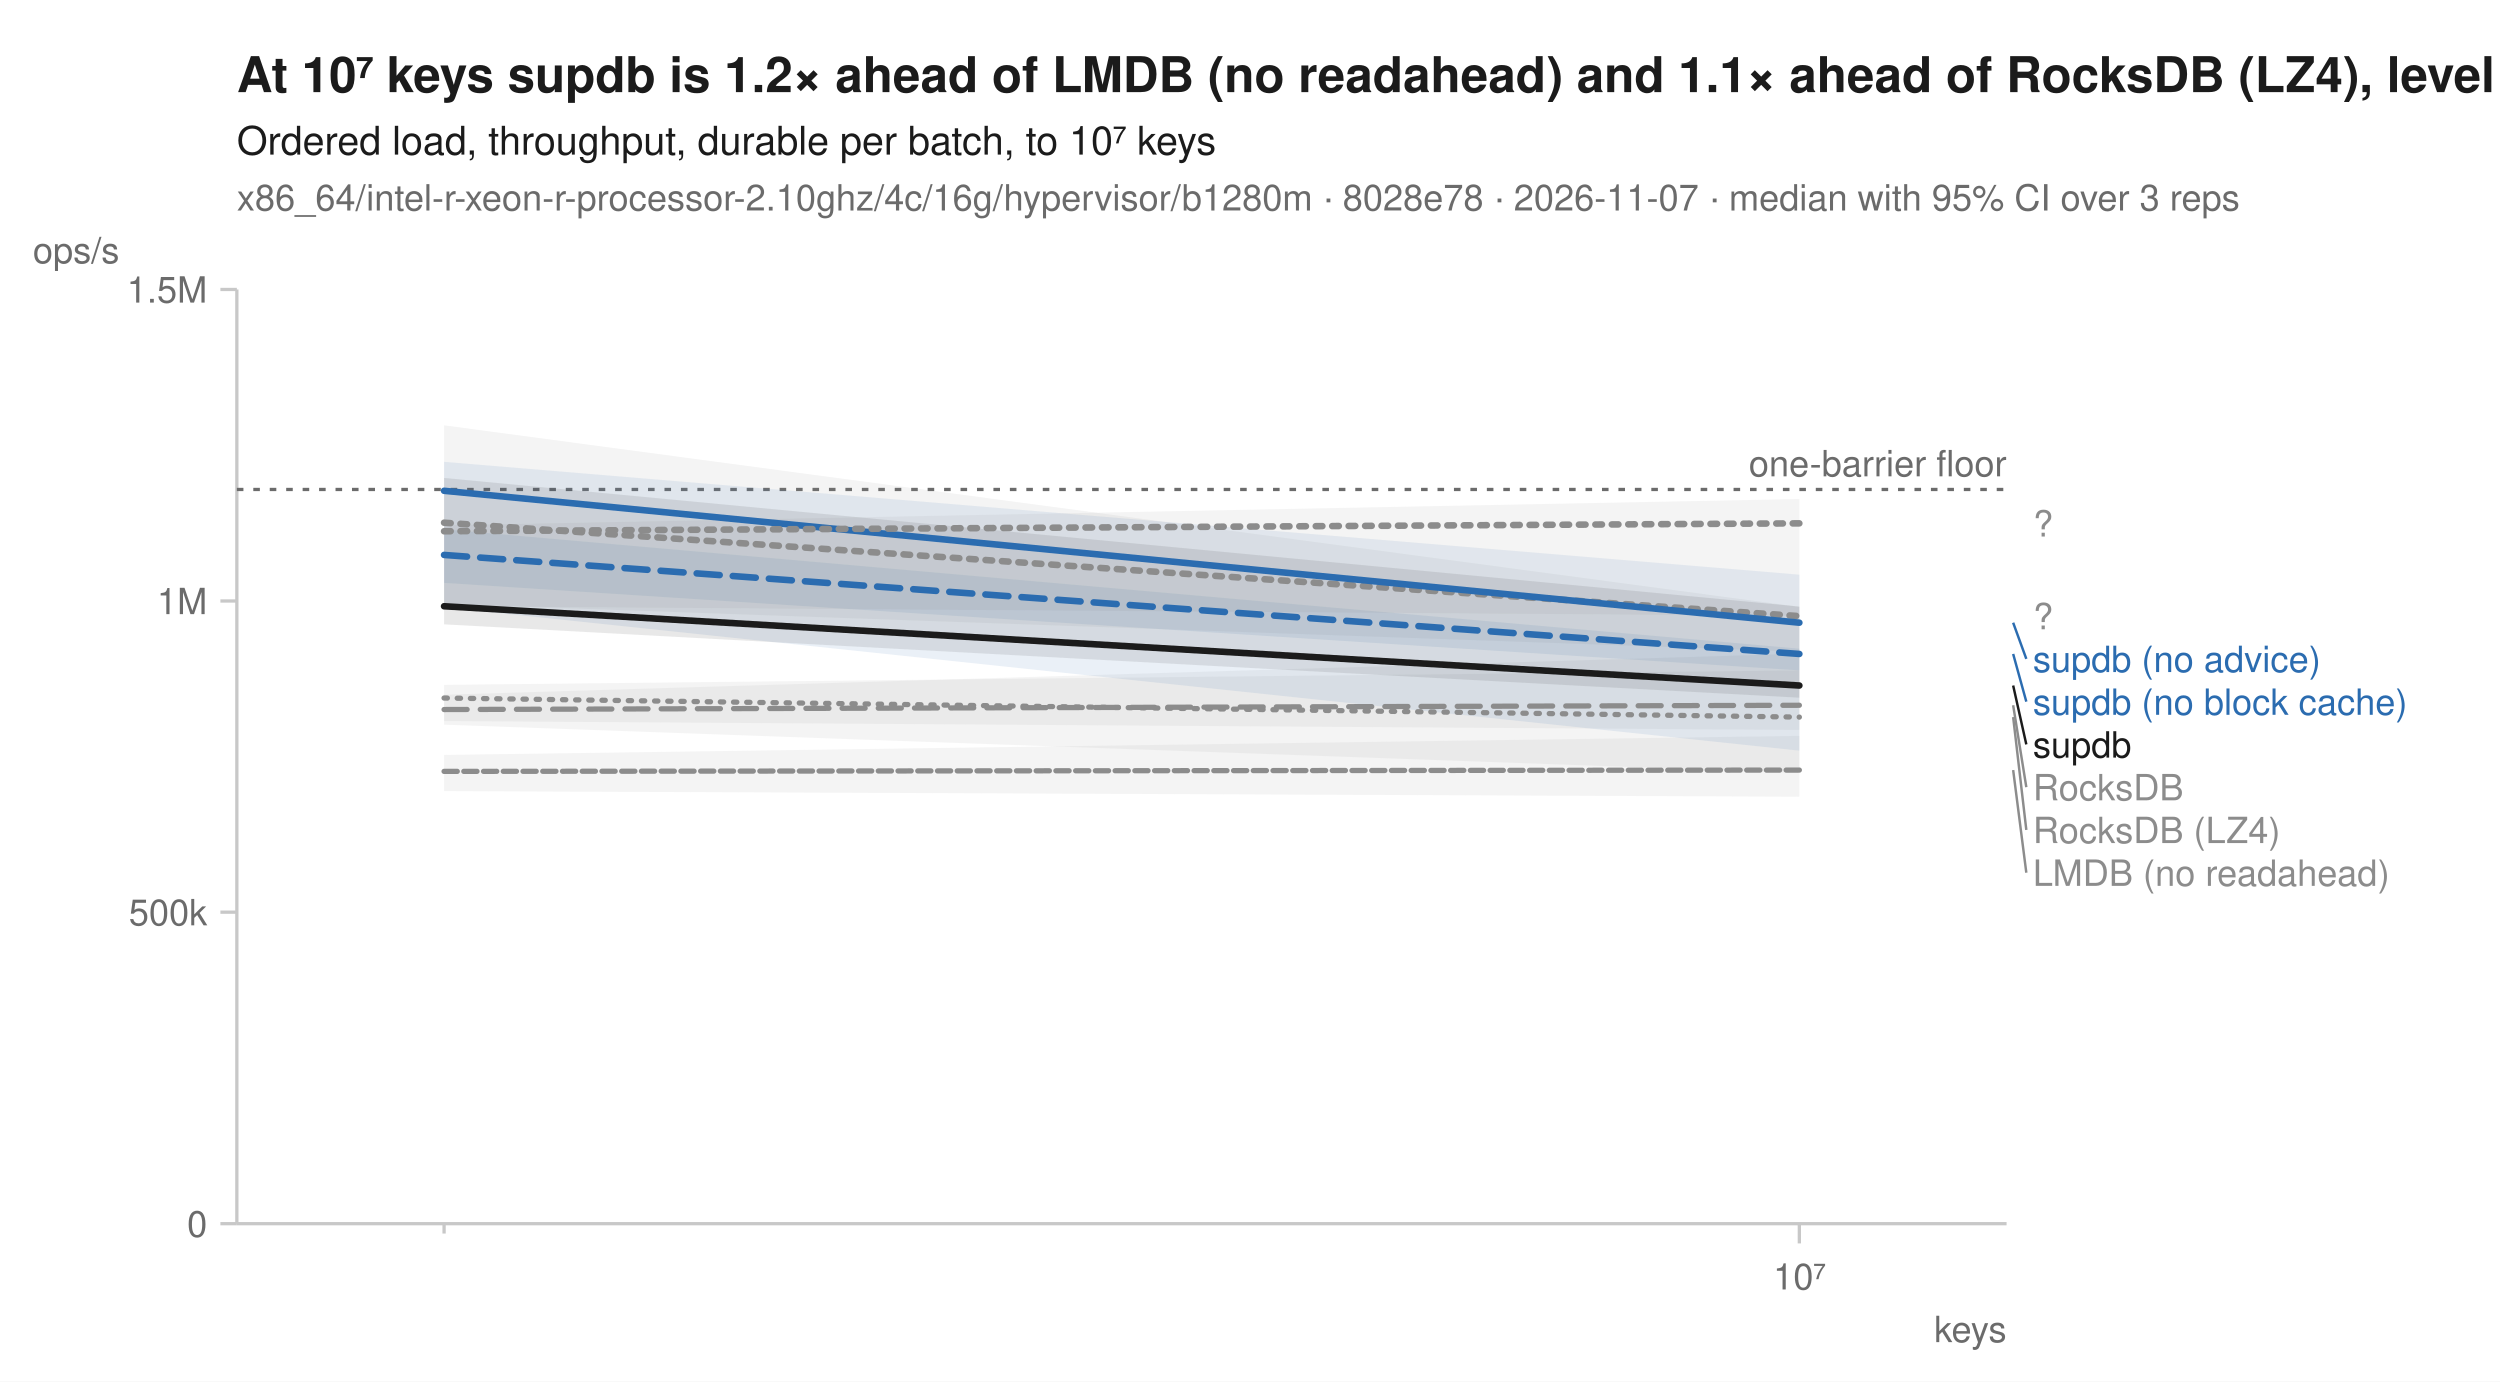
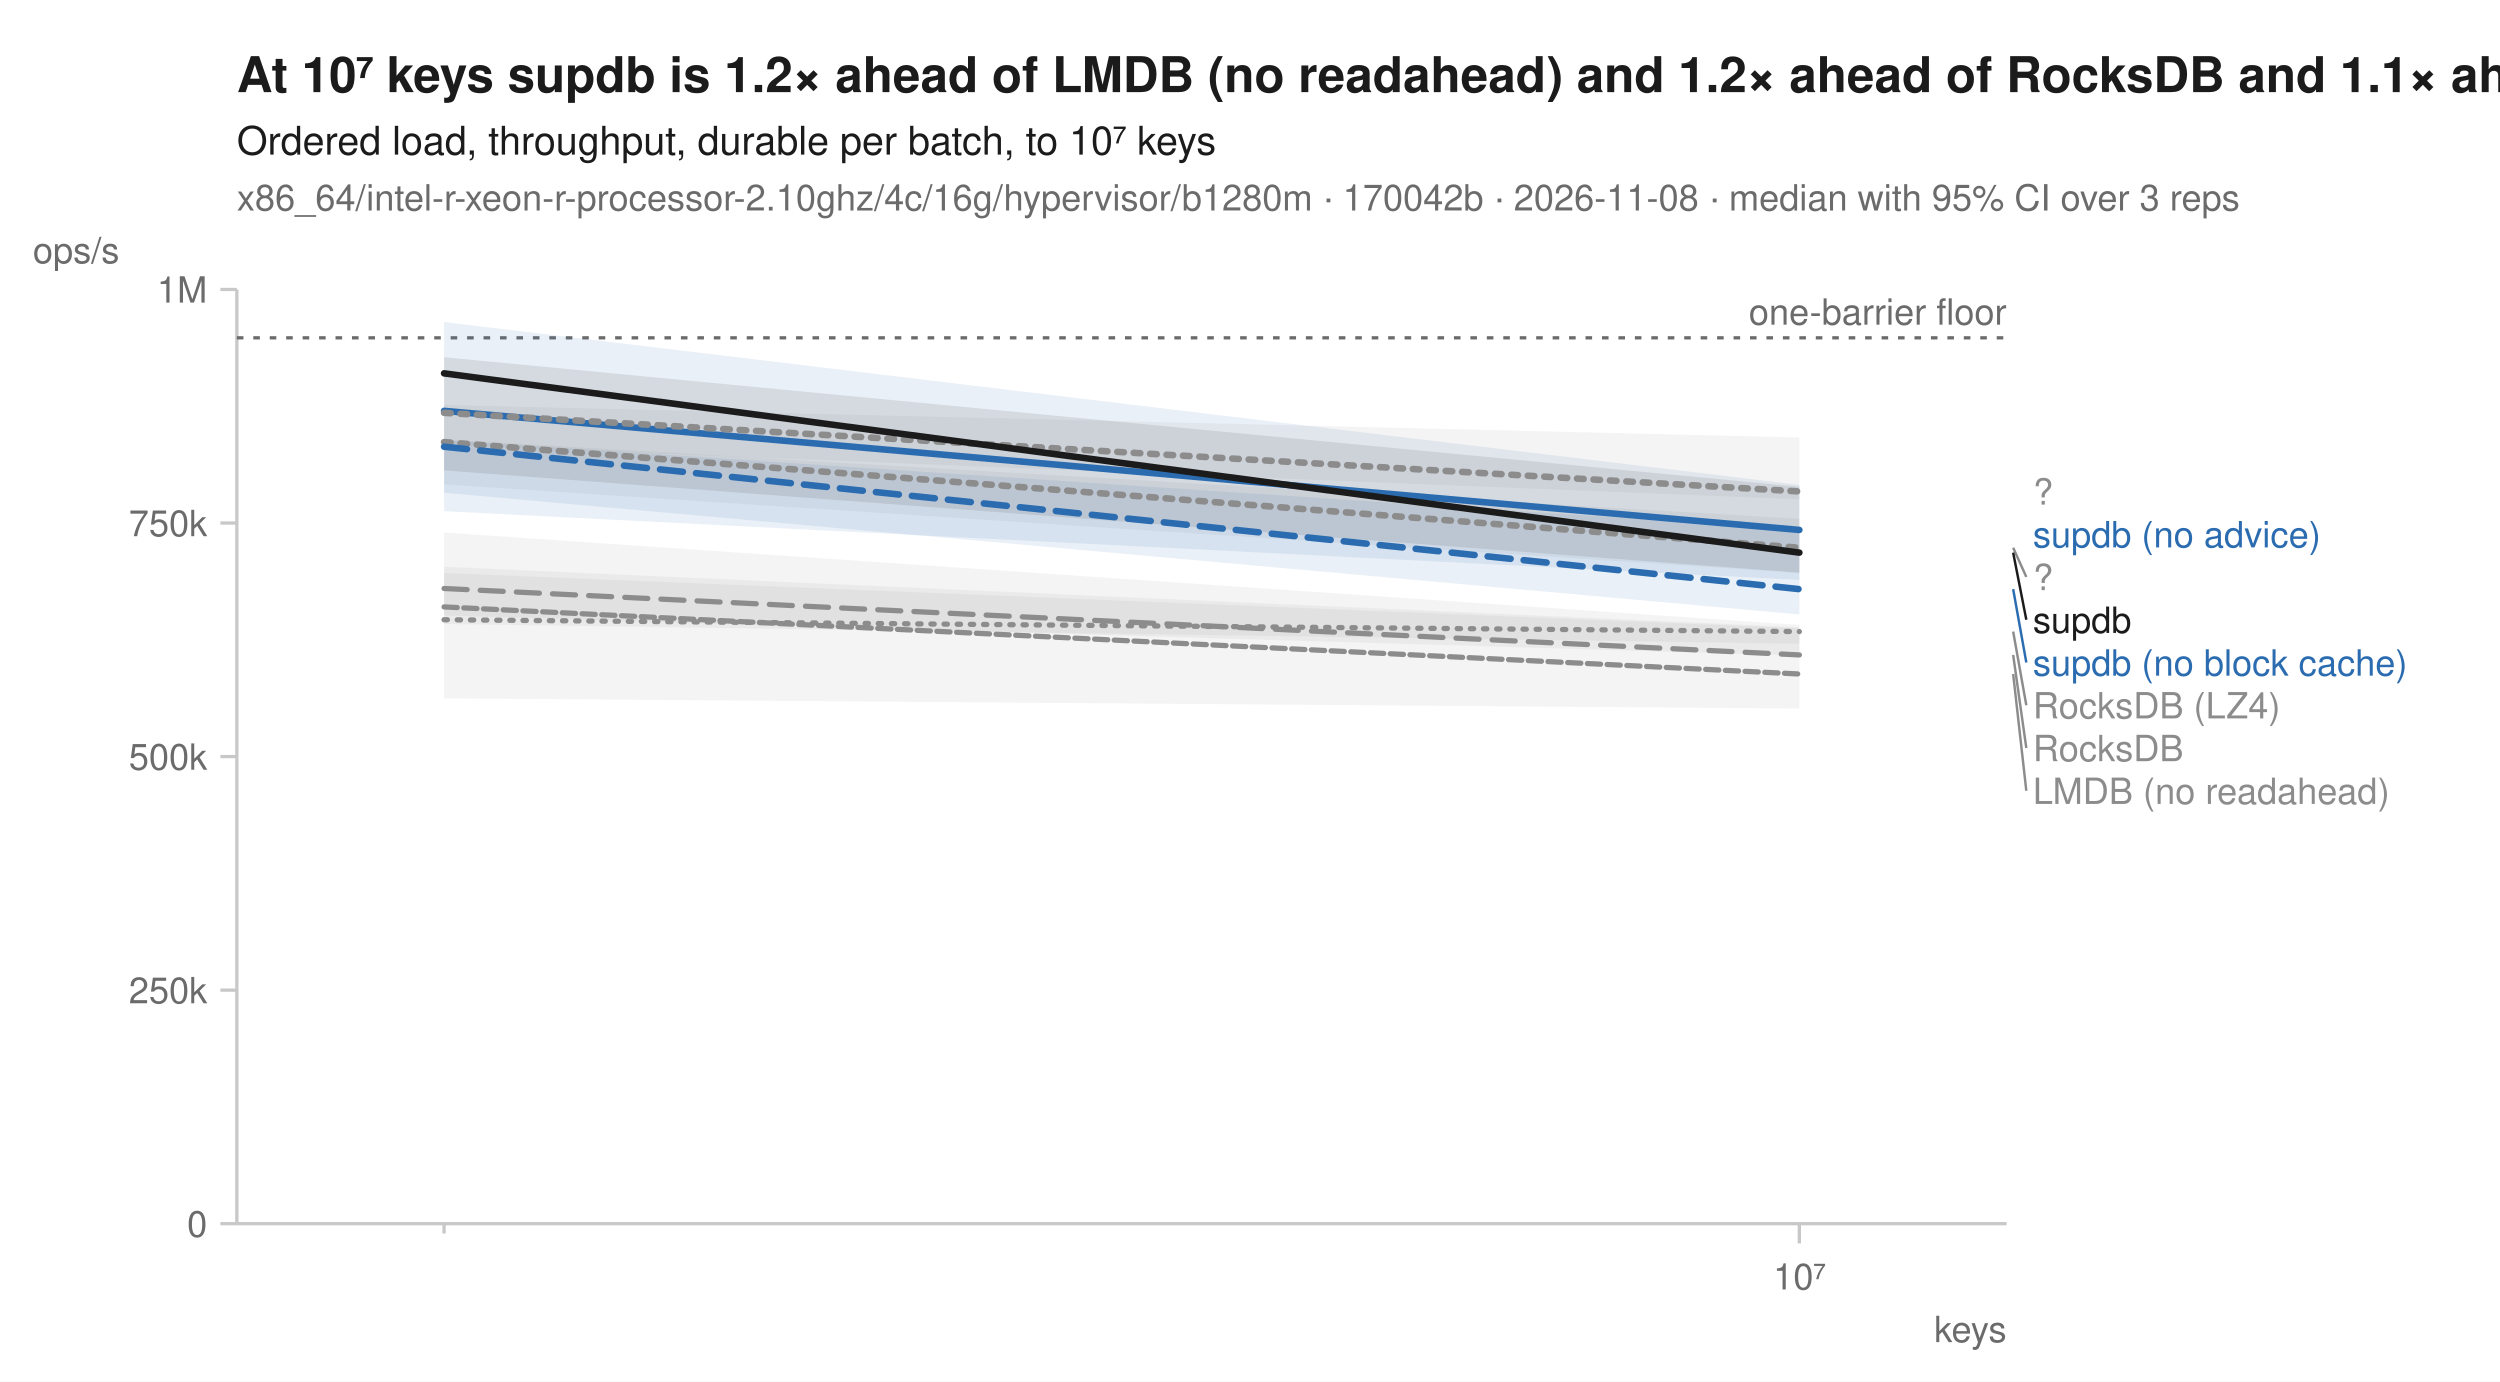
<svg xmlns="http://www.w3.org/2000/svg" width="760" height="420" viewBox="0 0 760 420" font-family="-apple-system, BlinkMacSystemFont, 'Segoe UI', Helvetica, Arial, sans-serif" fill="#1b1b1b">
  <rect width="760" height="420" fill="white" />
-   <text x="72" y="28" font-size="15" font-weight="600">At 10⁷ keys supdb is 1.2× ahead of LMDB (no readahead) and 1.1× ahead of RocksDB (LZ4), level with RocksDB</text>
+   <text x="72" y="28" font-size="15" font-weight="600">At 10⁷ keys supdb is 1.2× ahead of LMDB (no readahead) and 1.2× ahead of RocksDB and 1.1× ahead of RocksDB (LZ4)</text>
  <text x="72" y="47" font-size="12">Ordered load, throughput, durable per batch, to 10⁷ keys</text>
-   <text x="72" y="64" font-size="11" fill="#6b6b6b">x86_64/intel-r-xeon-r-processor-2.10ghz/4c/16g/hypervisor/b1280m · 8028e78 · 2026-11-07 · median with 95% CI over 3 reps</text>
+   <text x="72" y="64" font-size="11" fill="#6b6b6b">x86_64/intel-r-xeon-r-processor-2.10ghz/4c/16g/hypervisor/b1280m · 170042b · 2026-11-08 · median with 95% CI over 3 reps</text>
  <line x1="72" y1="372" x2="610" y2="372" stroke="#c8c8c8" stroke-width="1" />
  <line x1="72" y1="88" x2="72" y2="372" stroke="#c8c8c8" stroke-width="1" />
  <line x1="135.0" y1="372" x2="135.0" y2="375" stroke="#c8c8c8" stroke-width="1" />
  <line x1="547.0" y1="372" x2="547.0" y2="378" stroke="#c8c8c8" stroke-width="1" />
  <text x="547.0" y="392" font-size="11" text-anchor="middle" fill="#6b6b6b">10⁷</text>
  <text x="610" y="408" font-size="11" text-anchor="end" fill="#6b6b6b">keys</text>
  <line x1="67" y1="372.0" x2="72" y2="372.0" stroke="#c8c8c8" stroke-width="1" />
  <text x="63" y="376.0" font-size="11" text-anchor="end" fill="#6b6b6b">0</text>
-   <line x1="67" y1="277.3" x2="72" y2="277.3" stroke="#c8c8c8" stroke-width="1" />
-   <text x="63" y="281.3" font-size="11" text-anchor="end" fill="#6b6b6b">500k</text>
-   <line x1="67" y1="182.7" x2="72" y2="182.7" stroke="#c8c8c8" stroke-width="1" />
-   <text x="63" y="186.7" font-size="11" text-anchor="end" fill="#6b6b6b">1M</text>
+   <line x1="67" y1="301.0" x2="72" y2="301.0" stroke="#c8c8c8" stroke-width="1" />
+   <text x="63" y="305.0" font-size="11" text-anchor="end" fill="#6b6b6b">250k</text>
+   <line x1="67" y1="230.0" x2="72" y2="230.0" stroke="#c8c8c8" stroke-width="1" />
+   <text x="63" y="234.0" font-size="11" text-anchor="end" fill="#6b6b6b">500k</text>
+   <line x1="67" y1="159.0" x2="72" y2="159.0" stroke="#c8c8c8" stroke-width="1" />
+   <text x="63" y="163.0" font-size="11" text-anchor="end" fill="#6b6b6b">750k</text>
  <line x1="67" y1="88.0" x2="72" y2="88.0" stroke="#c8c8c8" stroke-width="1" />
-   <text x="63" y="92.0" font-size="11" text-anchor="end" fill="#6b6b6b">1.5M</text>
+   <text x="63" y="92.0" font-size="11" text-anchor="end" fill="#6b6b6b">1M</text>
  <text x="10" y="80" font-size="11" text-anchor="start" fill="#6b6b6b">ops/s</text>
-   <line x1="72" y1="148.8" x2="610" y2="148.8" stroke="#6b6b6b" stroke-width="1" stroke-dasharray="2,3" />
-   <text x="610" y="144.8" font-size="11" text-anchor="end" fill="#6b6b6b">one-barrier floor</text>
-   <path d="M135.0,208.2 L547.0,203.8 L547.0,235.0 L135.0,220.3 Z" fill="#8c8c8c" fill-opacity="0.10" />
-   <path d="M135.0,229.5 L547.0,223.7 L547.0,242.2 L135.0,240.5 Z" fill="#8c8c8c" fill-opacity="0.10" />
-   <path d="M135.0,129.3 L547.0,184.5 L547.0,198.1 L135.0,183.6 Z" fill="#8c8c8c" fill-opacity="0.10" />
-   <path d="M135.0,211.2 L547.0,198.7 L547.0,221.9 L135.0,219.2 Z" fill="#8c8c8c" fill-opacity="0.10" />
-   <path d="M135.0,160.9 L547.0,197.2 L547.0,228.2 L135.0,184.6 Z" fill="#2b6cb0" fill-opacity="0.10" />
-   <path d="M135.0,140.4 L547.0,174.7 L547.0,203.8 L135.0,177.2 Z" fill="#2b6cb0" fill-opacity="0.10" />
-   <path d="M135.0,159.7 L547.0,151.7 L547.0,187.2 L135.0,184.3 Z" fill="#8c8c8c" fill-opacity="0.10" />
-   <path d="M135.0,145.3 L547.0,184.4 L547.0,212.1 L135.0,189.8 Z" fill="#1b1b1b" fill-opacity="0.10" />
-   <path d="M135.0,212.2 L547.0,218.0 " fill="none" stroke="#8c8c8c" stroke-width="1.6" stroke-linejoin="round" stroke-linecap="round" stroke-dasharray="1,3" />
-   <path d="M135.0,234.5 L547.0,234.1 " fill="none" stroke="#8c8c8c" stroke-width="1.6" stroke-linejoin="round" stroke-linecap="round" stroke-dasharray="4,2" />
-   <path d="M135.0,158.9 L547.0,187.3 " fill="none" stroke="#8c8c8c" stroke-width="2" stroke-linejoin="round" stroke-linecap="round" stroke-dasharray="2,3" />
-   <path d="M135.0,215.7 L547.0,214.4 " fill="none" stroke="#8c8c8c" stroke-width="1.6" stroke-linejoin="round" stroke-linecap="round" stroke-dasharray="7,4" />
-   <path d="M135.0,168.7 L547.0,198.8 " fill="none" stroke="#2b6cb0" stroke-width="2" stroke-linejoin="round" stroke-linecap="round" stroke-dasharray="7,4" />
-   <path d="M135.0,149.2 L547.0,189.3 " fill="none" stroke="#2b6cb0" stroke-width="2" stroke-linejoin="round" stroke-linecap="round" />
-   <path d="M135.0,161.5 L547.0,159.1 " fill="none" stroke="#8c8c8c" stroke-width="2" stroke-linejoin="round" stroke-linecap="round" stroke-dasharray="2,3" />
-   <path d="M135.0,184.3 L547.0,208.4 " fill="none" stroke="#1b1b1b" stroke-width="2" stroke-linejoin="round" stroke-linecap="round" />
-   <text x="618.0" y="163.1" font-size="11" fill="#8c8c8c">?</text>
-   <text x="618.0" y="191.3" font-size="11" fill="#8c8c8c">?</text>
-   <line x1="612.0" y1="189.3" x2="616.0" y2="200.3" stroke="#2b6cb0" stroke-width="0.75" />
-   <text x="618.0" y="204.3" font-size="11" fill="#2b6cb0">supdb (no advice)</text>
-   <line x1="612.0" y1="198.8" x2="616.0" y2="213.3" stroke="#2b6cb0" stroke-width="0.75" />
-   <text x="618.0" y="217.3" font-size="11" fill="#2b6cb0">supdb (no block cache)</text>
-   <line x1="612.0" y1="208.4" x2="616.0" y2="226.3" stroke="#1b1b1b" stroke-width="0.75" />
-   <text x="618.0" y="230.3" font-size="11" fill="#1b1b1b">supdb</text>
-   <line x1="612.0" y1="214.4" x2="616.0" y2="239.3" stroke="#8c8c8c" stroke-width="0.75" />
-   <text x="618.0" y="243.3" font-size="11" fill="#8c8c8c">RocksDB</text>
-   <line x1="612.0" y1="218.0" x2="616.0" y2="252.3" stroke="#8c8c8c" stroke-width="0.75" />
-   <text x="618.0" y="256.3" font-size="11" fill="#8c8c8c">RocksDB (LZ4)</text>
-   <line x1="612.0" y1="234.1" x2="616.0" y2="265.3" stroke="#8c8c8c" stroke-width="0.75" />
-   <text x="618.0" y="269.3" font-size="11" fill="#8c8c8c">LMDB (no readahead)</text>
+   <line x1="72" y1="102.7" x2="610" y2="102.7" stroke="#6b6b6b" stroke-width="1" stroke-dasharray="2,3" />
+   <text x="610" y="98.7" font-size="11" text-anchor="end" fill="#6b6b6b">one-barrier floor</text>
+   <path d="M135.0,172.3 L547.0,190.7 L547.0,195.7 L135.0,189.7 Z" fill="#8c8c8c" fill-opacity="0.10" />
+   <path d="M135.0,161.9 L547.0,190.0 L547.0,215.4 L135.0,212.3 Z" fill="#8c8c8c" fill-opacity="0.10" />
+   <path d="M135.0,133.6 L547.0,157.7 L547.0,174.2 L135.0,147.3 Z" fill="#8c8c8c" fill-opacity="0.10" />
+   <path d="M135.0,174.2 L547.0,191.0 L547.0,199.3 L135.0,187.1 Z" fill="#8c8c8c" fill-opacity="0.10" />
+   <path d="M135.0,133.8 L547.0,161.0 L547.0,186.8 L135.0,149.8 Z" fill="#2b6cb0" fill-opacity="0.10" />
+   <path d="M135.0,97.9 L547.0,147.4 L547.0,176.3 L135.0,155.4 Z" fill="#2b6cb0" fill-opacity="0.10" />
+   <path d="M135.0,123.1 L547.0,133.0 L547.0,151.8 L135.0,135.3 Z" fill="#8c8c8c" fill-opacity="0.10" />
+   <path d="M135.0,108.6 L547.0,148.0 L547.0,174.1 L135.0,143.0 Z" fill="#1b1b1b" fill-opacity="0.10" />
+   <path d="M135.0,188.4 L547.0,192.0 " fill="none" stroke="#8c8c8c" stroke-width="1.6" stroke-linejoin="round" stroke-linecap="round" stroke-dasharray="1,3" />
+   <path d="M135.0,184.5 L547.0,204.9 " fill="none" stroke="#8c8c8c" stroke-width="1.6" stroke-linejoin="round" stroke-linecap="round" stroke-dasharray="4,2" />
+   <path d="M135.0,134.4 L547.0,166.5 " fill="none" stroke="#8c8c8c" stroke-width="2" stroke-linejoin="round" stroke-linecap="round" stroke-dasharray="2,3" />
+   <path d="M135.0,178.9 L547.0,199.1 " fill="none" stroke="#8c8c8c" stroke-width="1.6" stroke-linejoin="round" stroke-linecap="round" stroke-dasharray="7,4" />
+   <path d="M135.0,135.8 L547.0,179.1 " fill="none" stroke="#2b6cb0" stroke-width="2" stroke-linejoin="round" stroke-linecap="round" stroke-dasharray="7,4" />
+   <path d="M135.0,124.9 L547.0,161.1 " fill="none" stroke="#2b6cb0" stroke-width="2" stroke-linejoin="round" stroke-linecap="round" />
+   <path d="M135.0,125.5 L547.0,149.4 " fill="none" stroke="#8c8c8c" stroke-width="2" stroke-linejoin="round" stroke-linecap="round" stroke-dasharray="2,3" />
+   <path d="M135.0,113.5 L547.0,168.0 " fill="none" stroke="#1b1b1b" stroke-width="2" stroke-linejoin="round" stroke-linecap="round" />
+   <text x="618.0" y="153.4" font-size="11" fill="#8c8c8c">?</text>
+   <text x="618.0" y="166.4" font-size="11" fill="#2b6cb0">supdb (no advice)</text>
+   <line x1="612.0" y1="166.5" x2="616.0" y2="175.4" stroke="#8c8c8c" stroke-width="0.75" />
+   <text x="618.0" y="179.4" font-size="11" fill="#8c8c8c">?</text>
+   <line x1="612.0" y1="168.0" x2="616.0" y2="188.4" stroke="#1b1b1b" stroke-width="0.75" />
+   <text x="618.0" y="192.4" font-size="11" fill="#1b1b1b">supdb</text>
+   <line x1="612.0" y1="179.1" x2="616.0" y2="201.4" stroke="#2b6cb0" stroke-width="0.75" />
+   <text x="618.0" y="205.4" font-size="11" fill="#2b6cb0">supdb (no block cache)</text>
+   <line x1="612.0" y1="192.0" x2="616.0" y2="214.4" stroke="#8c8c8c" stroke-width="0.75" />
+   <text x="618.0" y="218.4" font-size="11" fill="#8c8c8c">RocksDB (LZ4)</text>
+   <line x1="612.0" y1="199.1" x2="616.0" y2="227.4" stroke="#8c8c8c" stroke-width="0.75" />
+   <text x="618.0" y="231.4" font-size="11" fill="#8c8c8c">RocksDB</text>
+   <line x1="612.0" y1="204.9" x2="616.0" y2="240.4" stroke="#8c8c8c" stroke-width="0.75" />
+   <text x="618.0" y="244.4" font-size="11" fill="#8c8c8c">LMDB (no readahead)</text>
</svg>
